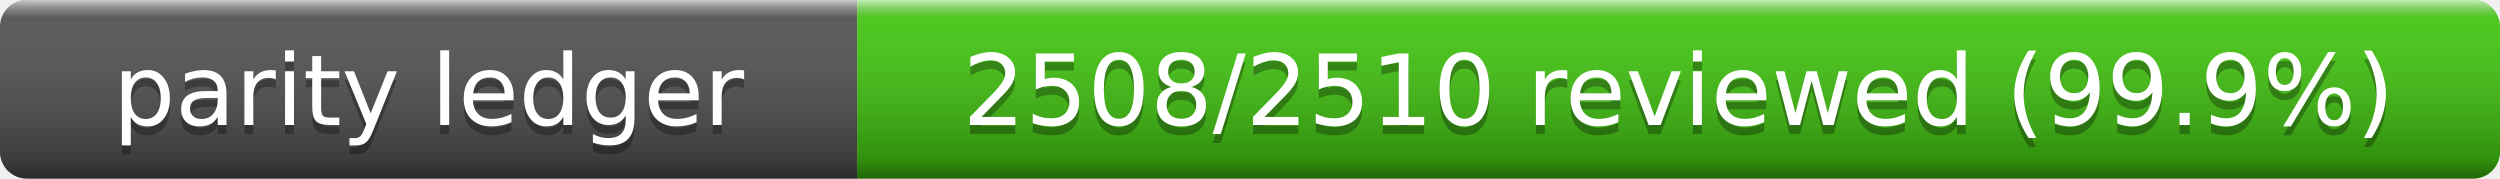
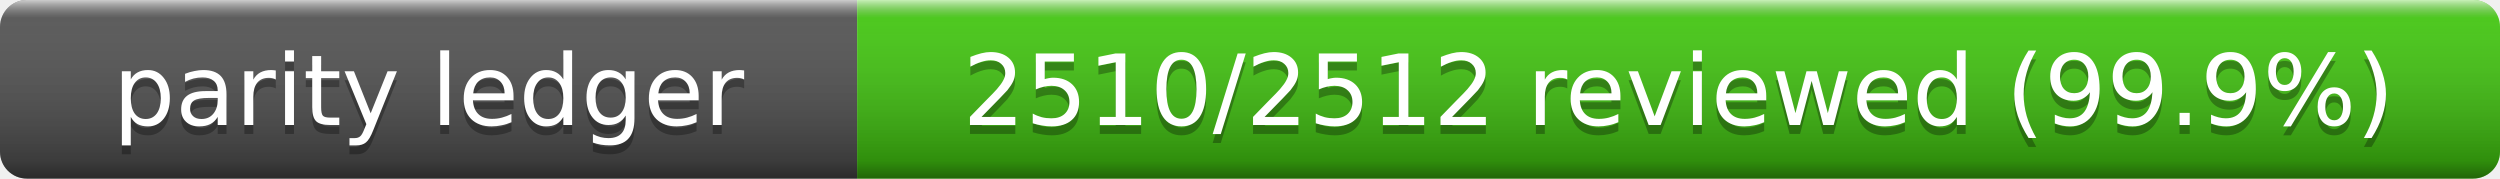
- <svg xmlns="http://www.w3.org/2000/svg" width="280" height="20" role="img" aria-label="Parity Ledger: 2508/2510 reviewed (99.9%)">
+ <svg xmlns="http://www.w3.org/2000/svg" width="280" height="20" role="img" aria-label="Parity Ledger: 2510/2512 reviewed (99.9%)">
  <linearGradient id="s" x2="0" y2="100%">
    <stop offset="0" stop-color="#fff" stop-opacity=".7" />
    <stop offset=".1" stop-color="#aaa" stop-opacity=".1" />
    <stop offset=".9" stop-opacity=".3" />
    <stop offset="1" stop-opacity=".5" />
  </linearGradient>
  <clipPath id="r">
    <rect width="280" height="20" rx="3" />
  </clipPath>
  <g clip-path="url(#r)">
    <rect width="96" height="20" fill="#555" />
    <rect x="96" width="184" height="20" fill="#4c1" />
    <rect width="280" height="20" fill="url(#s)" />
  </g>
  <g fill="#fff" text-anchor="middle" font-family="Verdana,Geneva,DejaVu Sans,sans-serif" font-size="11">
    <text x="48" y="15" fill="#010101" fill-opacity=".3">parity ledger</text>
    <text x="48" y="14">parity ledger</text>
-     <text x="188" y="15" fill="#010101" fill-opacity=".3">2508/2510 reviewed (99.9%)</text>
-     <text x="188" y="14">2508/2510 reviewed (99.9%)</text>
+     <text x="188" y="15" fill="#010101" fill-opacity=".3">2510/2512 reviewed (99.9%)</text>
+     <text x="188" y="14">2510/2512 reviewed (99.9%)</text>
  </g>
</svg>
